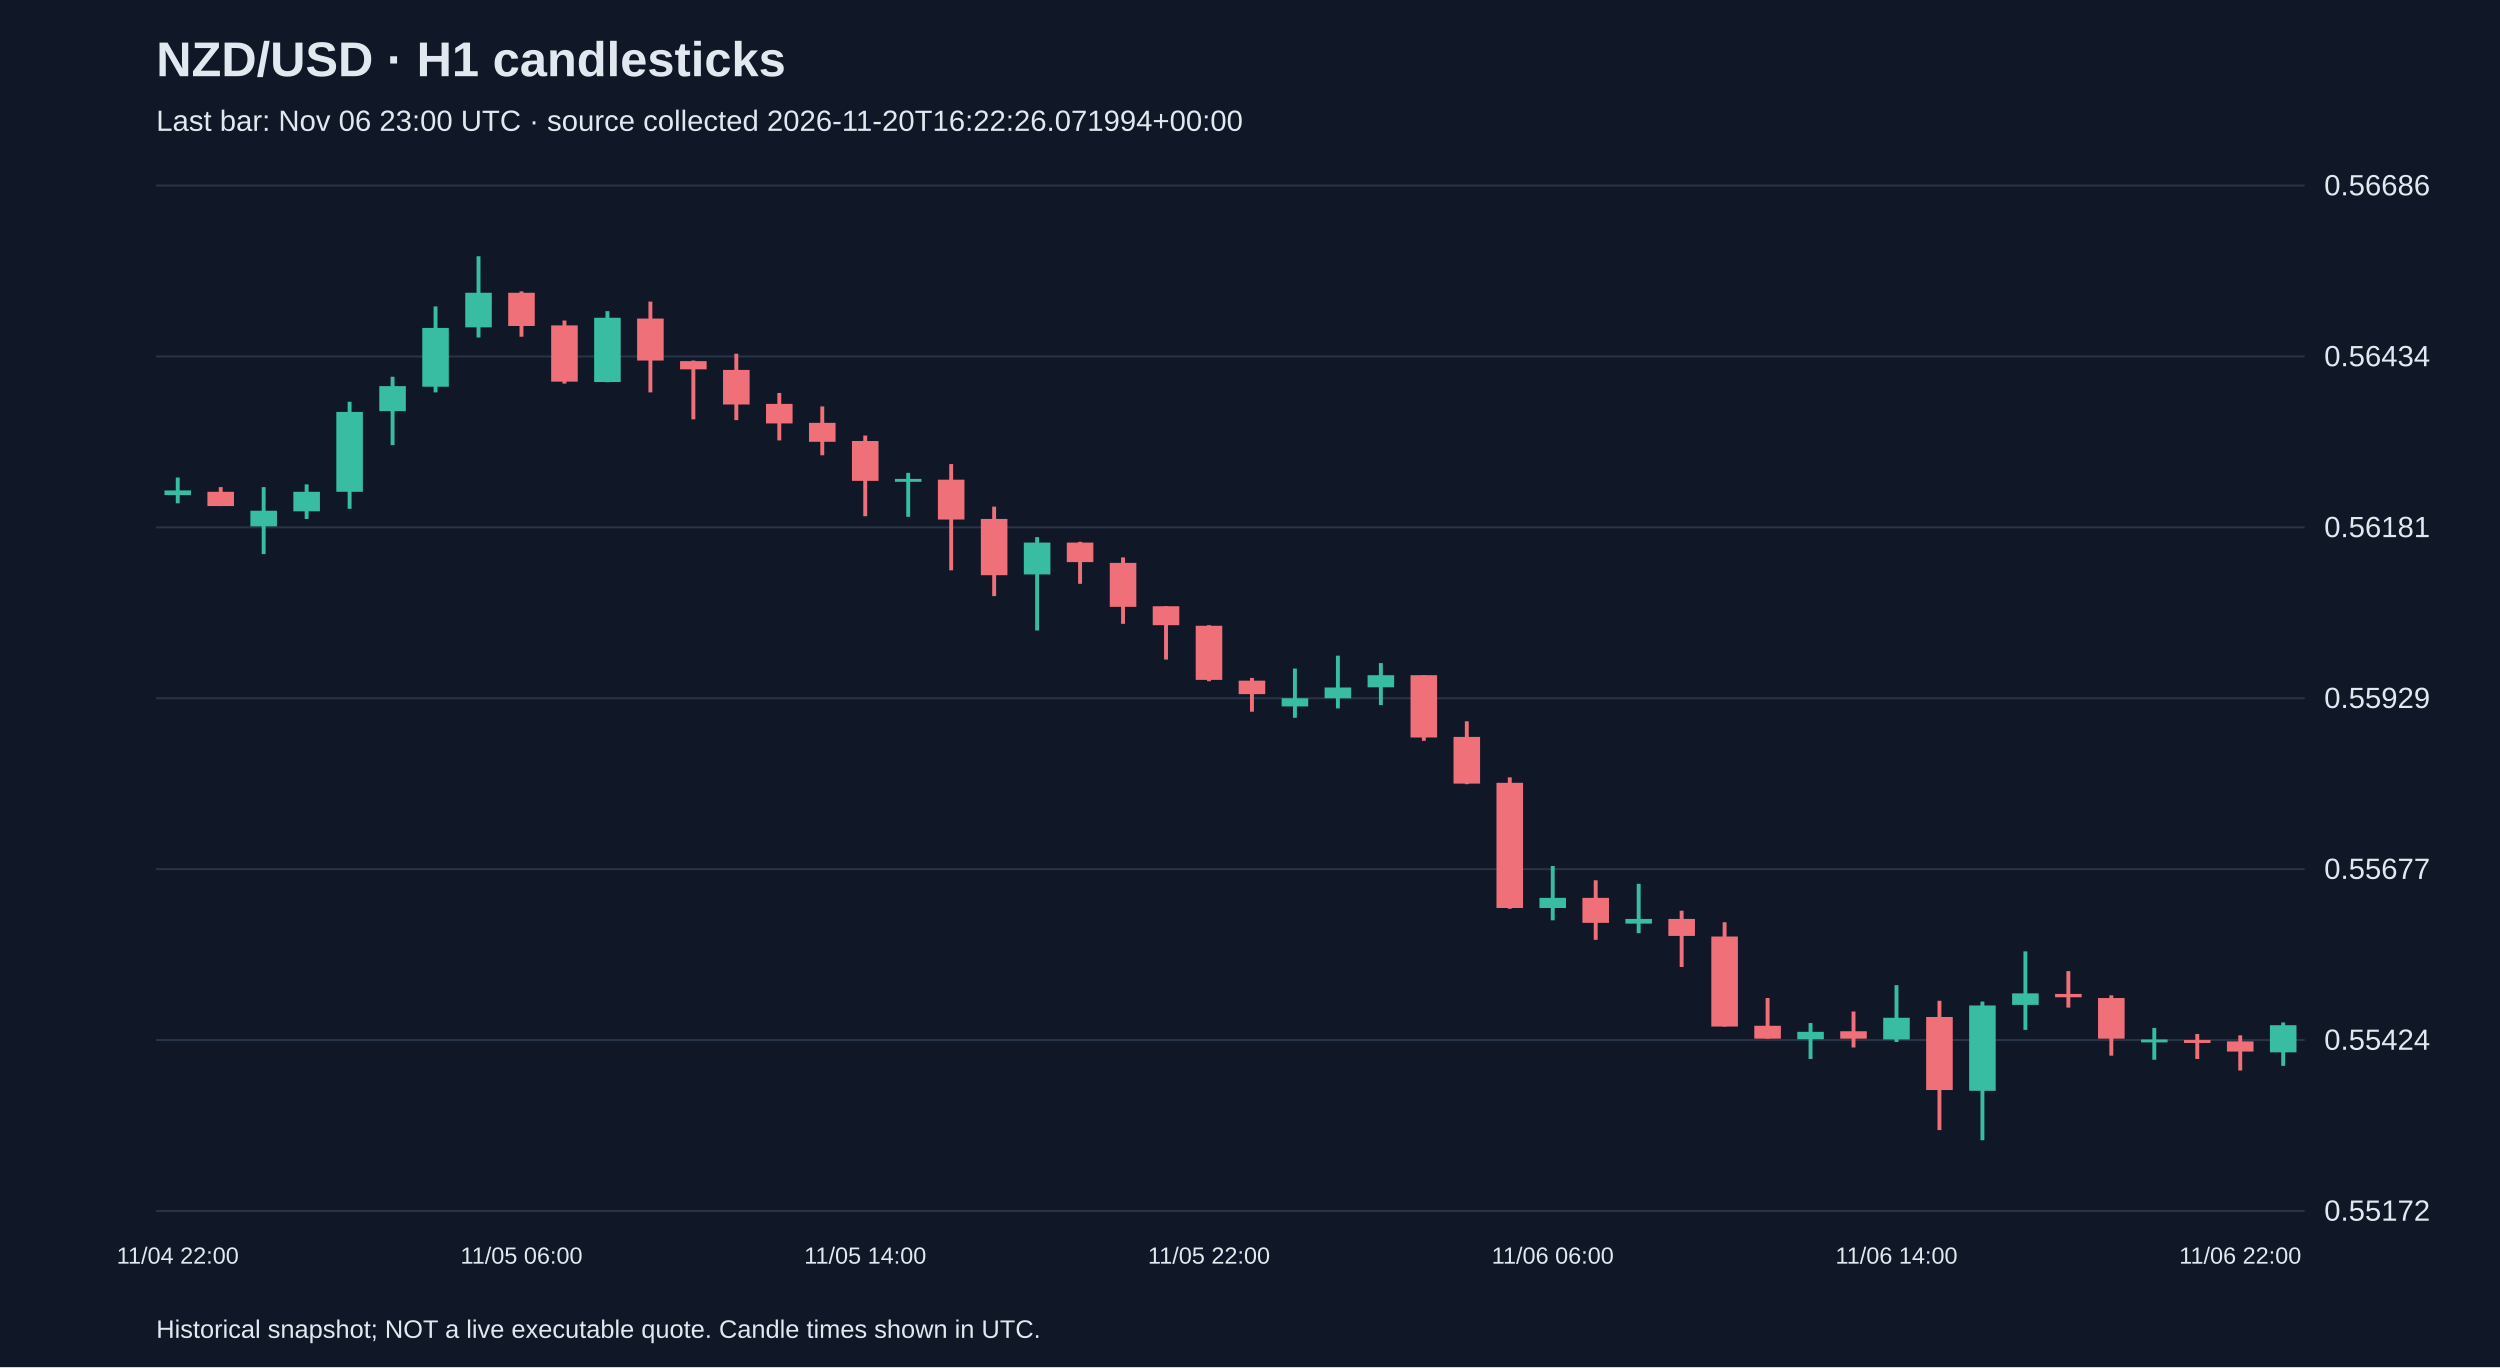
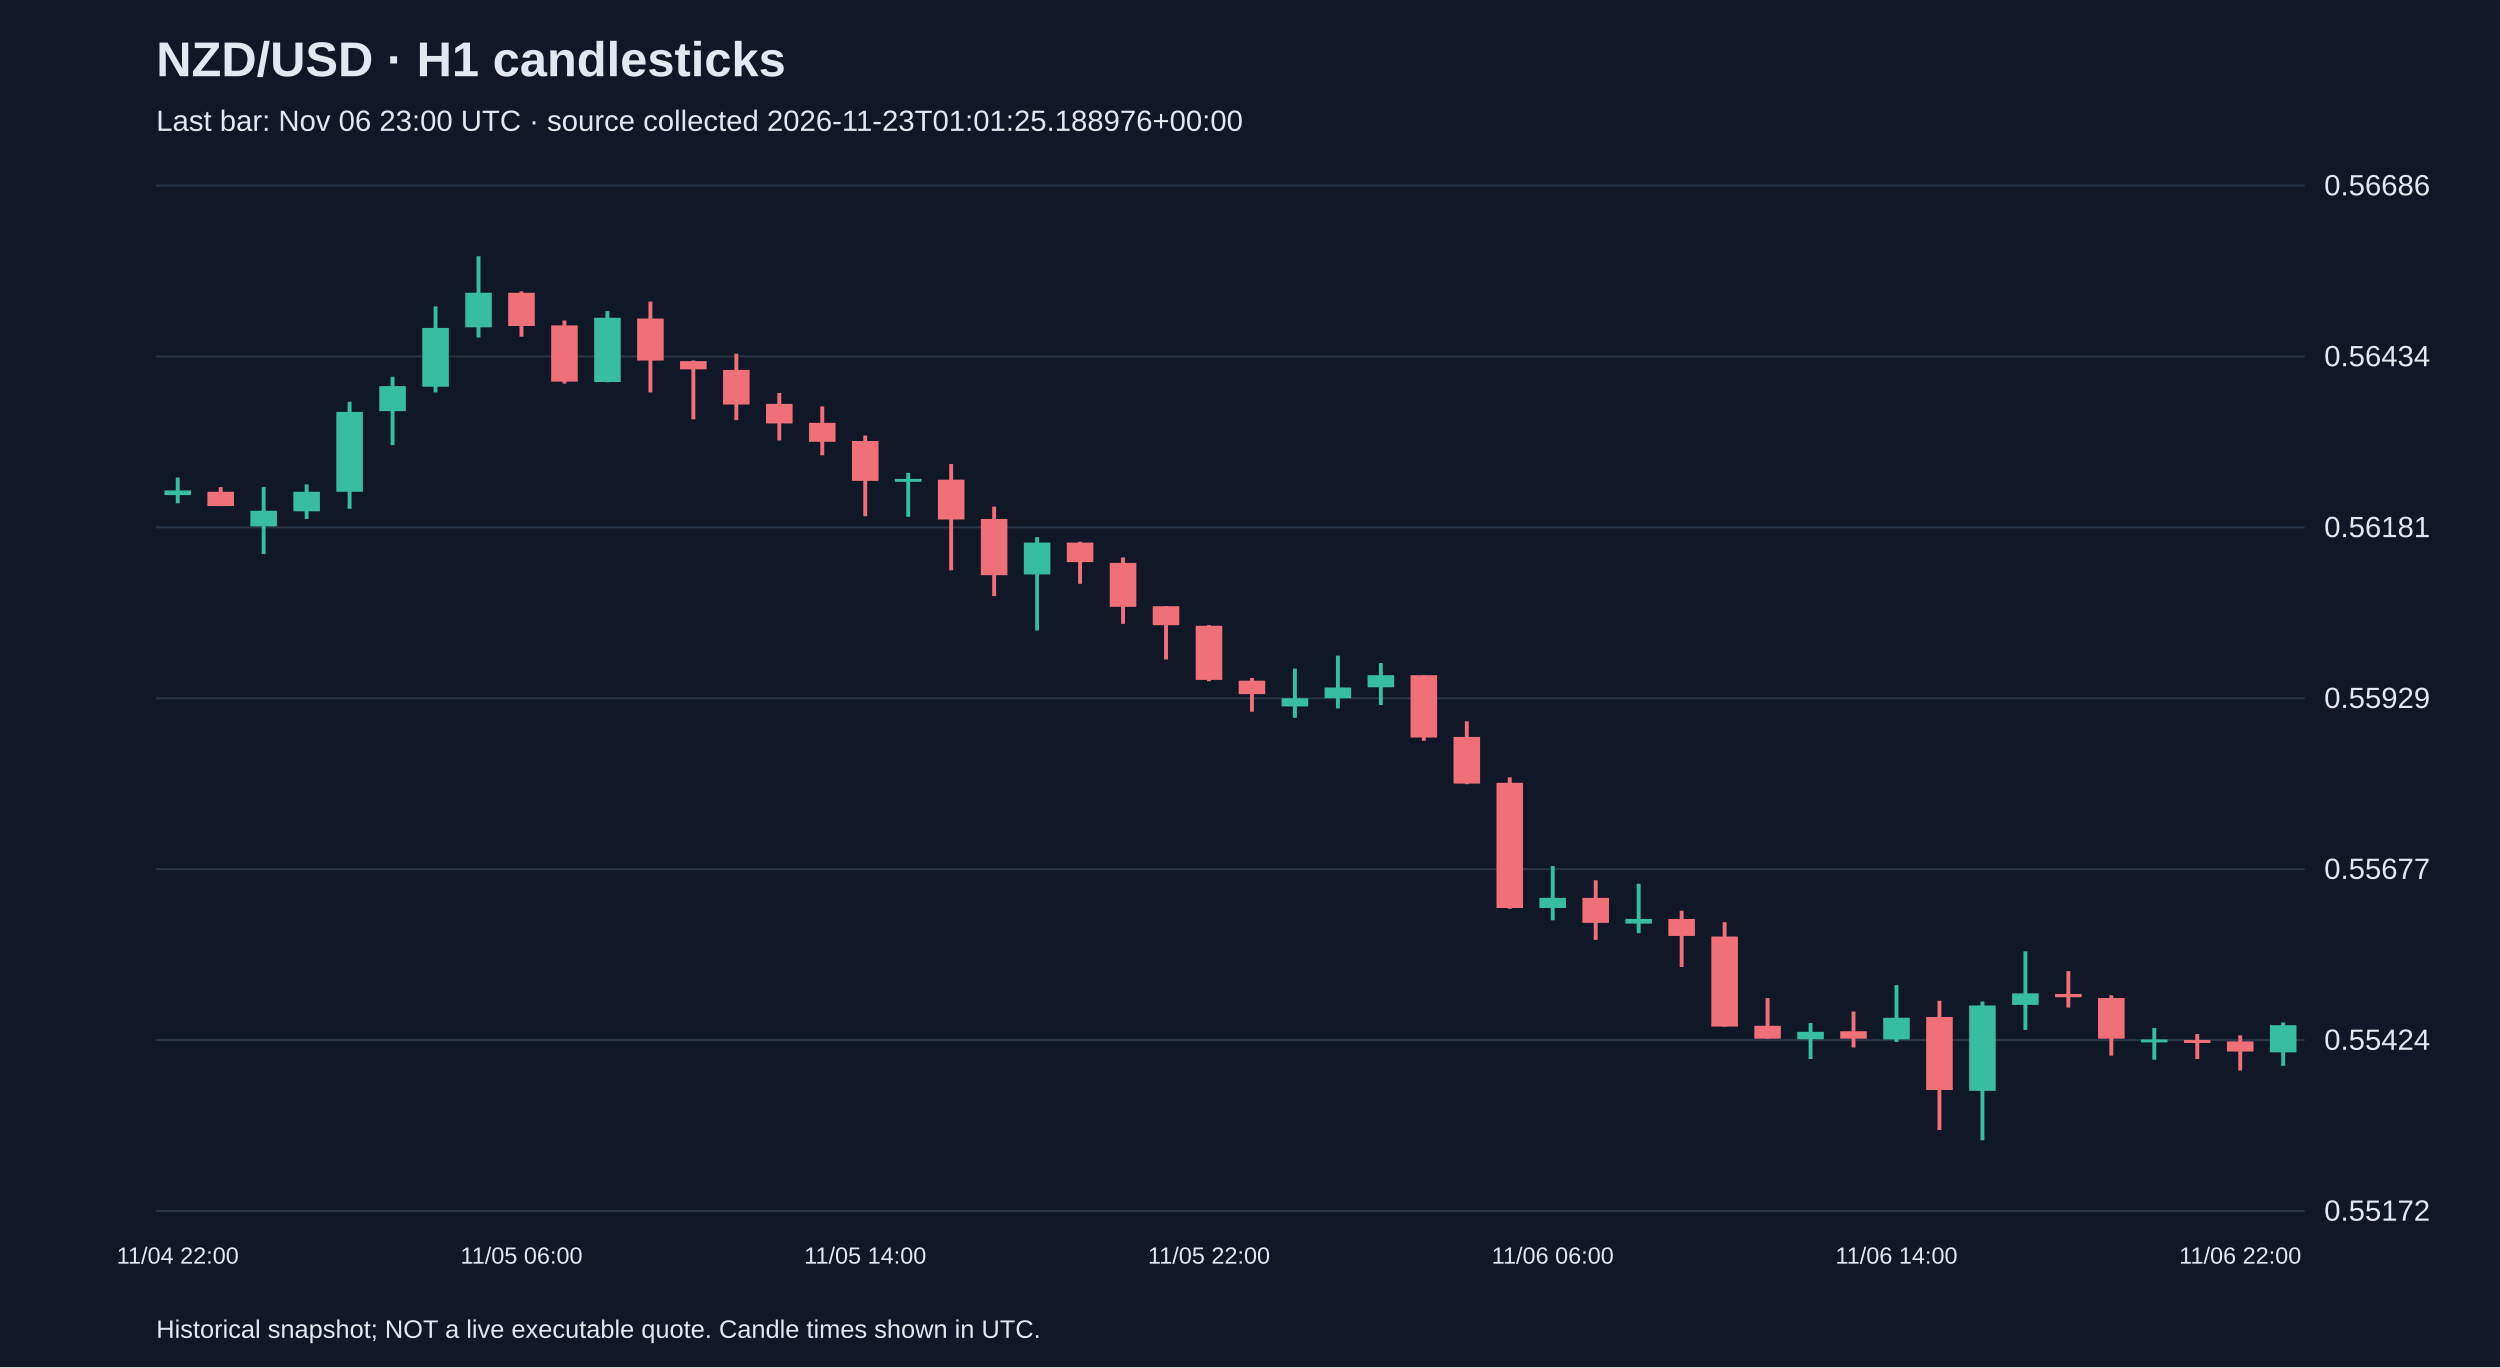
<svg xmlns="http://www.w3.org/2000/svg" viewBox="0 0 1280 700">
  <rect width="100%" height="100%" fill="#101827" />
  <style>text{font-family:Arial,sans-serif;fill:#e2e8f0}</style>
  <text x="80" y="39" font-size="25" font-weight="bold">NZD/USD · H1 candlesticks</text>
-   <text x="80" y="67" font-size="15" fill="#a6b1c5">Last bar: Nov 06 23:00 UTC · source collected 2026-11-20T16:22:26.071994+00:00</text>
+   <text x="80" y="67" font-size="15" fill="#a6b1c5">Last bar: Nov 06 23:00 UTC · source collected 2026-11-23T01:01:25.188976+00:00</text>
  <line x1="80" y1="620.0" x2="1180" y2="620.0" stroke="#283548" />
  <text x="1190" y="625.0" font-size="15">0.55172</text>
  <line x1="80" y1="532.5" x2="1180" y2="532.5" stroke="#283548" />
  <text x="1190" y="537.5" font-size="15">0.55424</text>
  <line x1="80" y1="445.0" x2="1180" y2="445.0" stroke="#283548" />
  <text x="1190" y="450.0" font-size="15">0.55677</text>
  <line x1="80" y1="357.5" x2="1180" y2="357.5" stroke="#283548" />
  <text x="1190" y="362.5" font-size="15">0.55929</text>
  <line x1="80" y1="270.0" x2="1180" y2="270.0" stroke="#283548" />
  <text x="1190" y="275.0" font-size="15">0.56181</text>
  <line x1="80" y1="182.5" x2="1180" y2="182.5" stroke="#283548" />
  <text x="1190" y="187.5" font-size="15">0.56434</text>
  <line x1="80" y1="95.0" x2="1180" y2="95.0" stroke="#283548" />
  <text x="1190" y="100.0" font-size="15">0.56686</text>
  <line x1="91.0" y1="244.5" x2="91.0" y2="257.7" stroke="#38bca2" stroke-width="2" />
  <rect x="84.2" y="251.1" width="13.6" height="2.4" fill="#38bca2" />
  <text x="91.0" y="647" text-anchor="middle" font-size="12">11/04 22:00</text>
  <line x1="113.0" y1="249.4" x2="113.0" y2="259.1" stroke="#f07079" stroke-width="2" />
  <rect x="106.2" y="251.8" width="13.6" height="7.3" fill="#f07079" />
  <line x1="135.0" y1="249.4" x2="135.0" y2="283.7" stroke="#38bca2" stroke-width="2" />
  <rect x="128.2" y="261.5" width="13.6" height="8.0" fill="#38bca2" />
  <line x1="157.0" y1="248.0" x2="157.0" y2="265.7" stroke="#38bca2" stroke-width="2" />
  <rect x="150.2" y="251.8" width="13.6" height="10.0" fill="#38bca2" />
  <line x1="179.0" y1="205.7" x2="179.0" y2="260.5" stroke="#38bca2" stroke-width="2" />
  <rect x="172.2" y="210.9" width="13.6" height="40.9" fill="#38bca2" />
  <line x1="201.0" y1="192.9" x2="201.0" y2="227.9" stroke="#38bca2" stroke-width="2" />
  <rect x="194.2" y="197.7" width="13.6" height="12.8" fill="#38bca2" />
  <line x1="223.0" y1="156.9" x2="223.0" y2="200.9" stroke="#38bca2" stroke-width="2" />
  <rect x="216.2" y="167.9" width="13.6" height="30.1" fill="#38bca2" />
  <line x1="245.0" y1="131.2" x2="245.0" y2="172.8" stroke="#38bca2" stroke-width="2" />
  <rect x="238.2" y="149.9" width="13.6" height="17.7" fill="#38bca2" />
  <line x1="267.0" y1="149.2" x2="267.0" y2="172.4" stroke="#f07079" stroke-width="2" />
  <rect x="260.2" y="149.9" width="13.6" height="17.0" fill="#f07079" />
  <text x="267.0" y="647" text-anchor="middle" font-size="12">11/05 06:00</text>
  <line x1="289.0" y1="164.1" x2="289.0" y2="196.4" stroke="#f07079" stroke-width="2" />
  <rect x="282.2" y="166.6" width="13.6" height="28.8" fill="#f07079" />
  <line x1="311.0" y1="159.3" x2="311.0" y2="195.7" stroke="#38bca2" stroke-width="2" />
  <rect x="304.2" y="162.7" width="13.6" height="32.9" fill="#38bca2" />
  <line x1="333.0" y1="154.4" x2="333.0" y2="200.9" stroke="#f07079" stroke-width="2" />
  <rect x="326.2" y="163.1" width="13.6" height="21.5" fill="#f07079" />
  <line x1="355.0" y1="184.6" x2="355.0" y2="214.7" stroke="#f07079" stroke-width="2" />
  <rect x="348.2" y="184.9" width="13.6" height="4.2" fill="#f07079" />
  <line x1="377.0" y1="181.1" x2="377.0" y2="215.1" stroke="#f07079" stroke-width="2" />
  <rect x="370.2" y="189.4" width="13.6" height="17.7" fill="#f07079" />
  <line x1="399.0" y1="201.2" x2="399.0" y2="225.5" stroke="#f07079" stroke-width="2" />
  <rect x="392.2" y="206.8" width="13.6" height="10.0" fill="#f07079" />
  <line x1="421.0" y1="208.1" x2="421.0" y2="233.1" stroke="#f07079" stroke-width="2" />
  <rect x="414.2" y="216.5" width="13.6" height="9.7" fill="#f07079" />
  <line x1="443.0" y1="223.0" x2="443.0" y2="264.3" stroke="#f07079" stroke-width="2" />
  <rect x="436.2" y="225.8" width="13.6" height="20.4" fill="#f07079" />
  <text x="443.0" y="647" text-anchor="middle" font-size="12">11/05 14:00</text>
  <line x1="465.0" y1="242.1" x2="465.0" y2="264.6" stroke="#38bca2" stroke-width="2" />
  <rect x="458.2" y="245.2" width="13.6" height="1.5" fill="#38bca2" />
  <line x1="487.0" y1="237.6" x2="487.0" y2="292.0" stroke="#f07079" stroke-width="2" />
  <rect x="480.2" y="245.6" width="13.6" height="20.4" fill="#f07079" />
  <line x1="509.0" y1="259.4" x2="509.0" y2="305.2" stroke="#f07079" stroke-width="2" />
  <rect x="502.2" y="265.7" width="13.6" height="28.8" fill="#f07079" />
  <line x1="531.0" y1="275.0" x2="531.0" y2="322.8" stroke="#38bca2" stroke-width="2" />
  <rect x="524.2" y="277.8" width="13.6" height="16.3" fill="#38bca2" />
  <line x1="553.0" y1="277.4" x2="553.0" y2="298.9" stroke="#f07079" stroke-width="2" />
  <rect x="546.2" y="277.8" width="13.6" height="10.0" fill="#f07079" />
  <line x1="575.0" y1="285.4" x2="575.0" y2="319.4" stroke="#f07079" stroke-width="2" />
  <rect x="568.2" y="288.2" width="13.6" height="22.5" fill="#f07079" />
  <line x1="597.0" y1="310.4" x2="597.0" y2="337.7" stroke="#f07079" stroke-width="2" />
  <rect x="590.2" y="310.4" width="13.6" height="9.7" fill="#f07079" />
  <line x1="619.0" y1="320.1" x2="619.0" y2="348.8" stroke="#f07079" stroke-width="2" />
  <rect x="612.2" y="320.4" width="13.6" height="27.7" fill="#f07079" />
  <text x="619.0" y="647" text-anchor="middle" font-size="12">11/05 22:00</text>
  <line x1="641.0" y1="347.1" x2="641.0" y2="364.4" stroke="#f07079" stroke-width="2" />
  <rect x="634.2" y="348.5" width="13.6" height="6.9" fill="#f07079" />
  <line x1="663.0" y1="342.3" x2="663.0" y2="367.5" stroke="#38bca2" stroke-width="2" />
  <rect x="656.2" y="357.5" width="13.6" height="4.2" fill="#38bca2" />
  <line x1="685.0" y1="335.7" x2="685.0" y2="362.7" stroke="#38bca2" stroke-width="2" />
  <rect x="678.2" y="352.0" width="13.6" height="5.5" fill="#38bca2" />
  <line x1="707.0" y1="339.5" x2="707.0" y2="361.0" stroke="#38bca2" stroke-width="2" />
  <rect x="700.2" y="345.7" width="13.6" height="6.2" fill="#38bca2" />
  <line x1="729.0" y1="345.7" x2="729.0" y2="379.3" stroke="#f07079" stroke-width="2" />
  <rect x="722.2" y="345.7" width="13.6" height="31.9" fill="#f07079" />
  <line x1="751.0" y1="369.3" x2="751.0" y2="401.5" stroke="#f07079" stroke-width="2" />
  <rect x="744.2" y="377.3" width="13.6" height="23.9" fill="#f07079" />
  <line x1="773.0" y1="398.0" x2="773.0" y2="465.3" stroke="#f07079" stroke-width="2" />
  <rect x="766.2" y="400.8" width="13.6" height="64.1" fill="#f07079" />
  <line x1="795.0" y1="443.4" x2="795.0" y2="471.2" stroke="#38bca2" stroke-width="2" />
  <rect x="788.2" y="459.7" width="13.6" height="5.2" fill="#38bca2" />
  <text x="795.0" y="647" text-anchor="middle" font-size="12">11/06 06:00</text>
  <line x1="817.0" y1="450.7" x2="817.0" y2="481.2" stroke="#f07079" stroke-width="2" />
  <rect x="810.2" y="459.7" width="13.6" height="12.8" fill="#f07079" />
  <line x1="839.0" y1="452.5" x2="839.0" y2="477.8" stroke="#38bca2" stroke-width="2" />
  <rect x="832.2" y="470.5" width="13.6" height="2.4" fill="#38bca2" />
  <line x1="861.0" y1="466.3" x2="861.0" y2="495.1" stroke="#f07079" stroke-width="2" />
  <rect x="854.2" y="470.5" width="13.6" height="8.7" fill="#f07079" />
  <line x1="883.0" y1="472.2" x2="883.0" y2="525.6" stroke="#f07079" stroke-width="2" />
  <rect x="876.2" y="479.5" width="13.6" height="46.1" fill="#f07079" />
  <line x1="905.0" y1="511.0" x2="905.0" y2="531.8" stroke="#f07079" stroke-width="2" />
  <rect x="898.2" y="525.2" width="13.6" height="6.6" fill="#f07079" />
  <line x1="927.0" y1="523.8" x2="927.0" y2="542.2" stroke="#38bca2" stroke-width="2" />
  <rect x="920.2" y="528.3" width="13.6" height="3.8" fill="#38bca2" />
  <line x1="949.0" y1="517.9" x2="949.0" y2="536.3" stroke="#f07079" stroke-width="2" />
  <rect x="942.2" y="528.0" width="13.6" height="3.8" fill="#f07079" />
  <line x1="971.0" y1="504.4" x2="971.0" y2="533.5" stroke="#38bca2" stroke-width="2" />
  <rect x="964.2" y="521.1" width="13.6" height="11.1" fill="#38bca2" />
  <text x="971.0" y="647" text-anchor="middle" font-size="12">11/06 14:00</text>
  <line x1="993.0" y1="512.4" x2="993.0" y2="578.6" stroke="#f07079" stroke-width="2" />
  <rect x="986.2" y="520.7" width="13.6" height="37.4" fill="#f07079" />
  <line x1="1015.0" y1="512.8" x2="1015.0" y2="583.8" stroke="#38bca2" stroke-width="2" />
  <rect x="1008.2" y="514.8" width="13.6" height="43.7" fill="#38bca2" />
  <line x1="1037.0" y1="487.1" x2="1037.0" y2="527.3" stroke="#38bca2" stroke-width="2" />
  <rect x="1030.2" y="508.6" width="13.6" height="5.9" fill="#38bca2" />
  <line x1="1059.0" y1="497.2" x2="1059.0" y2="515.9" stroke="#f07079" stroke-width="2" />
  <rect x="1052.2" y="508.9" width="13.6" height="1.7" fill="#f07079" />
  <line x1="1081.0" y1="509.6" x2="1081.0" y2="540.5" stroke="#f07079" stroke-width="2" />
  <rect x="1074.2" y="511.0" width="13.6" height="20.8" fill="#f07079" />
  <line x1="1103.0" y1="526.3" x2="1103.0" y2="542.6" stroke="#38bca2" stroke-width="2" />
  <rect x="1096.2" y="532.2" width="13.6" height="1.5" fill="#38bca2" />
  <line x1="1125.0" y1="529.4" x2="1125.0" y2="542.2" stroke="#f07079" stroke-width="2" />
  <rect x="1118.2" y="532.5" width="13.6" height="1.5" fill="#f07079" />
  <line x1="1147.0" y1="530.1" x2="1147.0" y2="548.1" stroke="#f07079" stroke-width="2" />
  <rect x="1140.2" y="533.2" width="13.6" height="5.2" fill="#f07079" />
  <text x="1147.0" y="647" text-anchor="middle" font-size="12">11/06 22:00</text>
  <line x1="1169.0" y1="523.5" x2="1169.0" y2="545.7" stroke="#38bca2" stroke-width="2" />
  <rect x="1162.2" y="524.9" width="13.6" height="13.9" fill="#38bca2" />
  <text x="80" y="685" font-size="13">Historical snapshot; NOT a live executable quote. Candle times shown in UTC.</text>
</svg>
